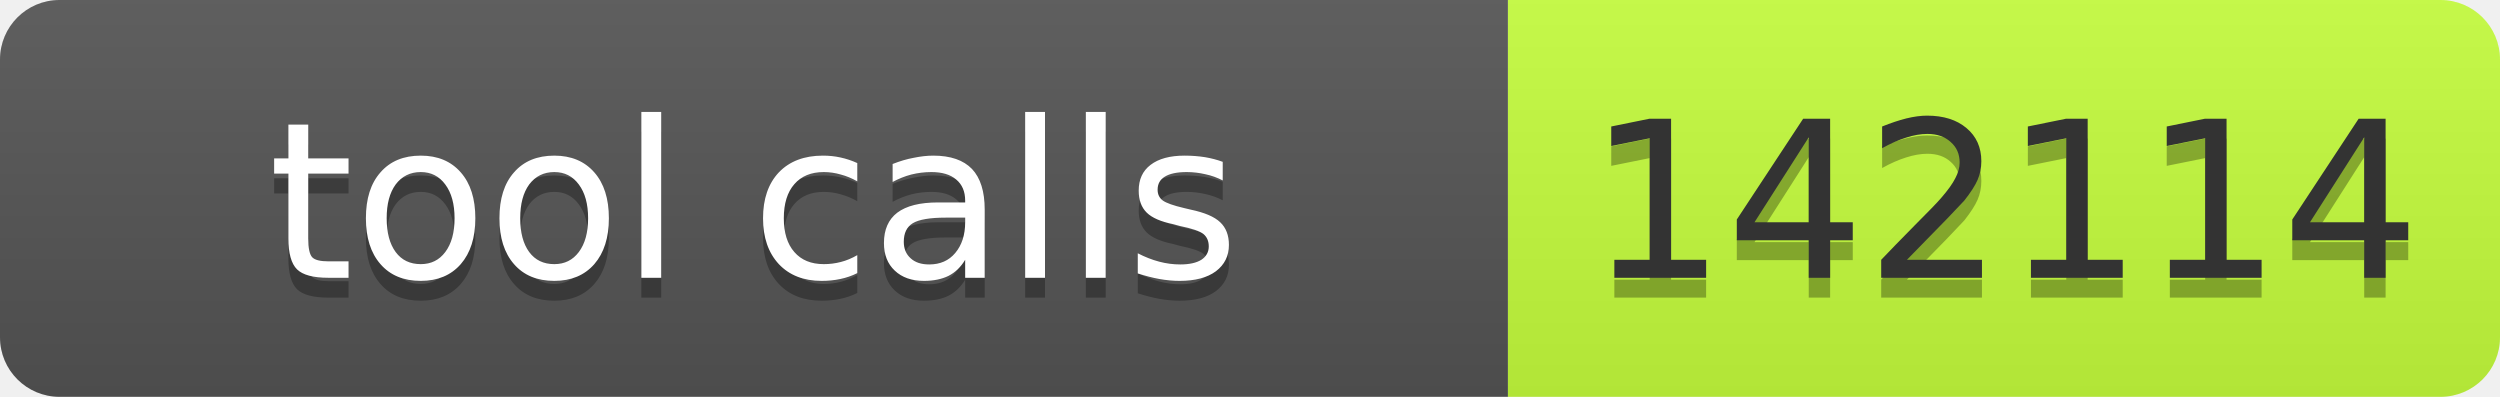
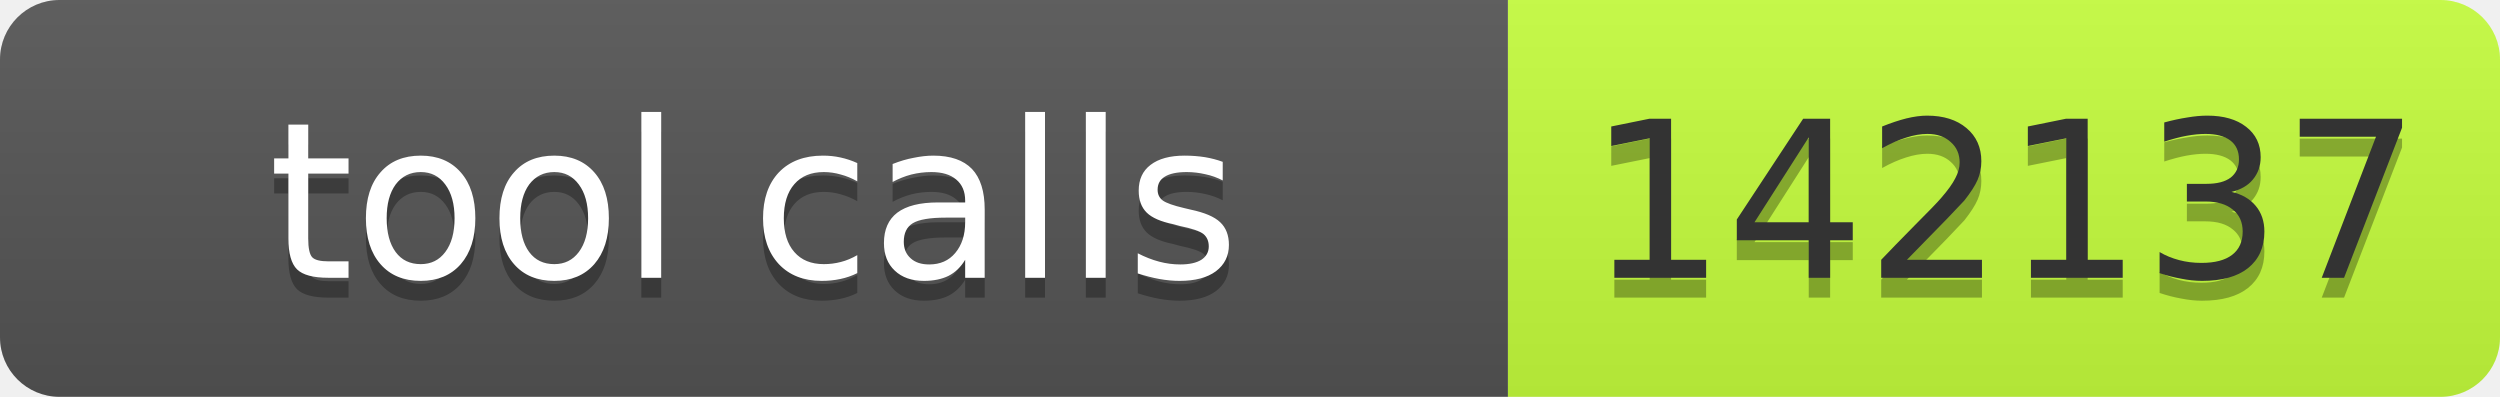
- <svg xmlns="http://www.w3.org/2000/svg" width="126" height="20" role="img" aria-label="tool calls: 142114">
+ <svg xmlns="http://www.w3.org/2000/svg" width="126" height="20" role="img" aria-label="tool calls: 142137">
  <linearGradient id="s" x2="0" y2="100%">
    <stop offset="0" stop-color="#bbb" stop-opacity=".1" />
    <stop offset="1" stop-opacity=".1" />
  </linearGradient>
  <clipPath id="r">
    <rect width="126" height="20" rx="3" fill="#fff" />
  </clipPath>
  <g clip-path="url(#r)">
    <rect width="76" height="20" fill="#555" />
    <rect x="76" width="50" height="20" fill="#c6ff3d" />
    <rect width="126" height="20" fill="url(#s)" />
  </g>
  <g font-family="Verdana,Geneva,DejaVu Sans,sans-serif" font-size="11">
    <text x="38" y="15" fill="#010101" fill-opacity=".3" text-anchor="middle" textLength="66">tool calls</text>
    <text x="38" y="14" fill="#fff" text-anchor="middle" textLength="66">tool calls</text>
-     <text x="101" y="15" fill="#010101" fill-opacity=".3" text-anchor="middle" textLength="40">142114</text>
-     <text x="101" y="14" fill="#333" text-anchor="middle" textLength="40">142114</text>
+     <text x="101" y="15" fill="#010101" fill-opacity=".3" text-anchor="middle" textLength="40">142137</text>
+     <text x="101" y="14" fill="#333" text-anchor="middle" textLength="40">142137</text>
  </g>
</svg>
